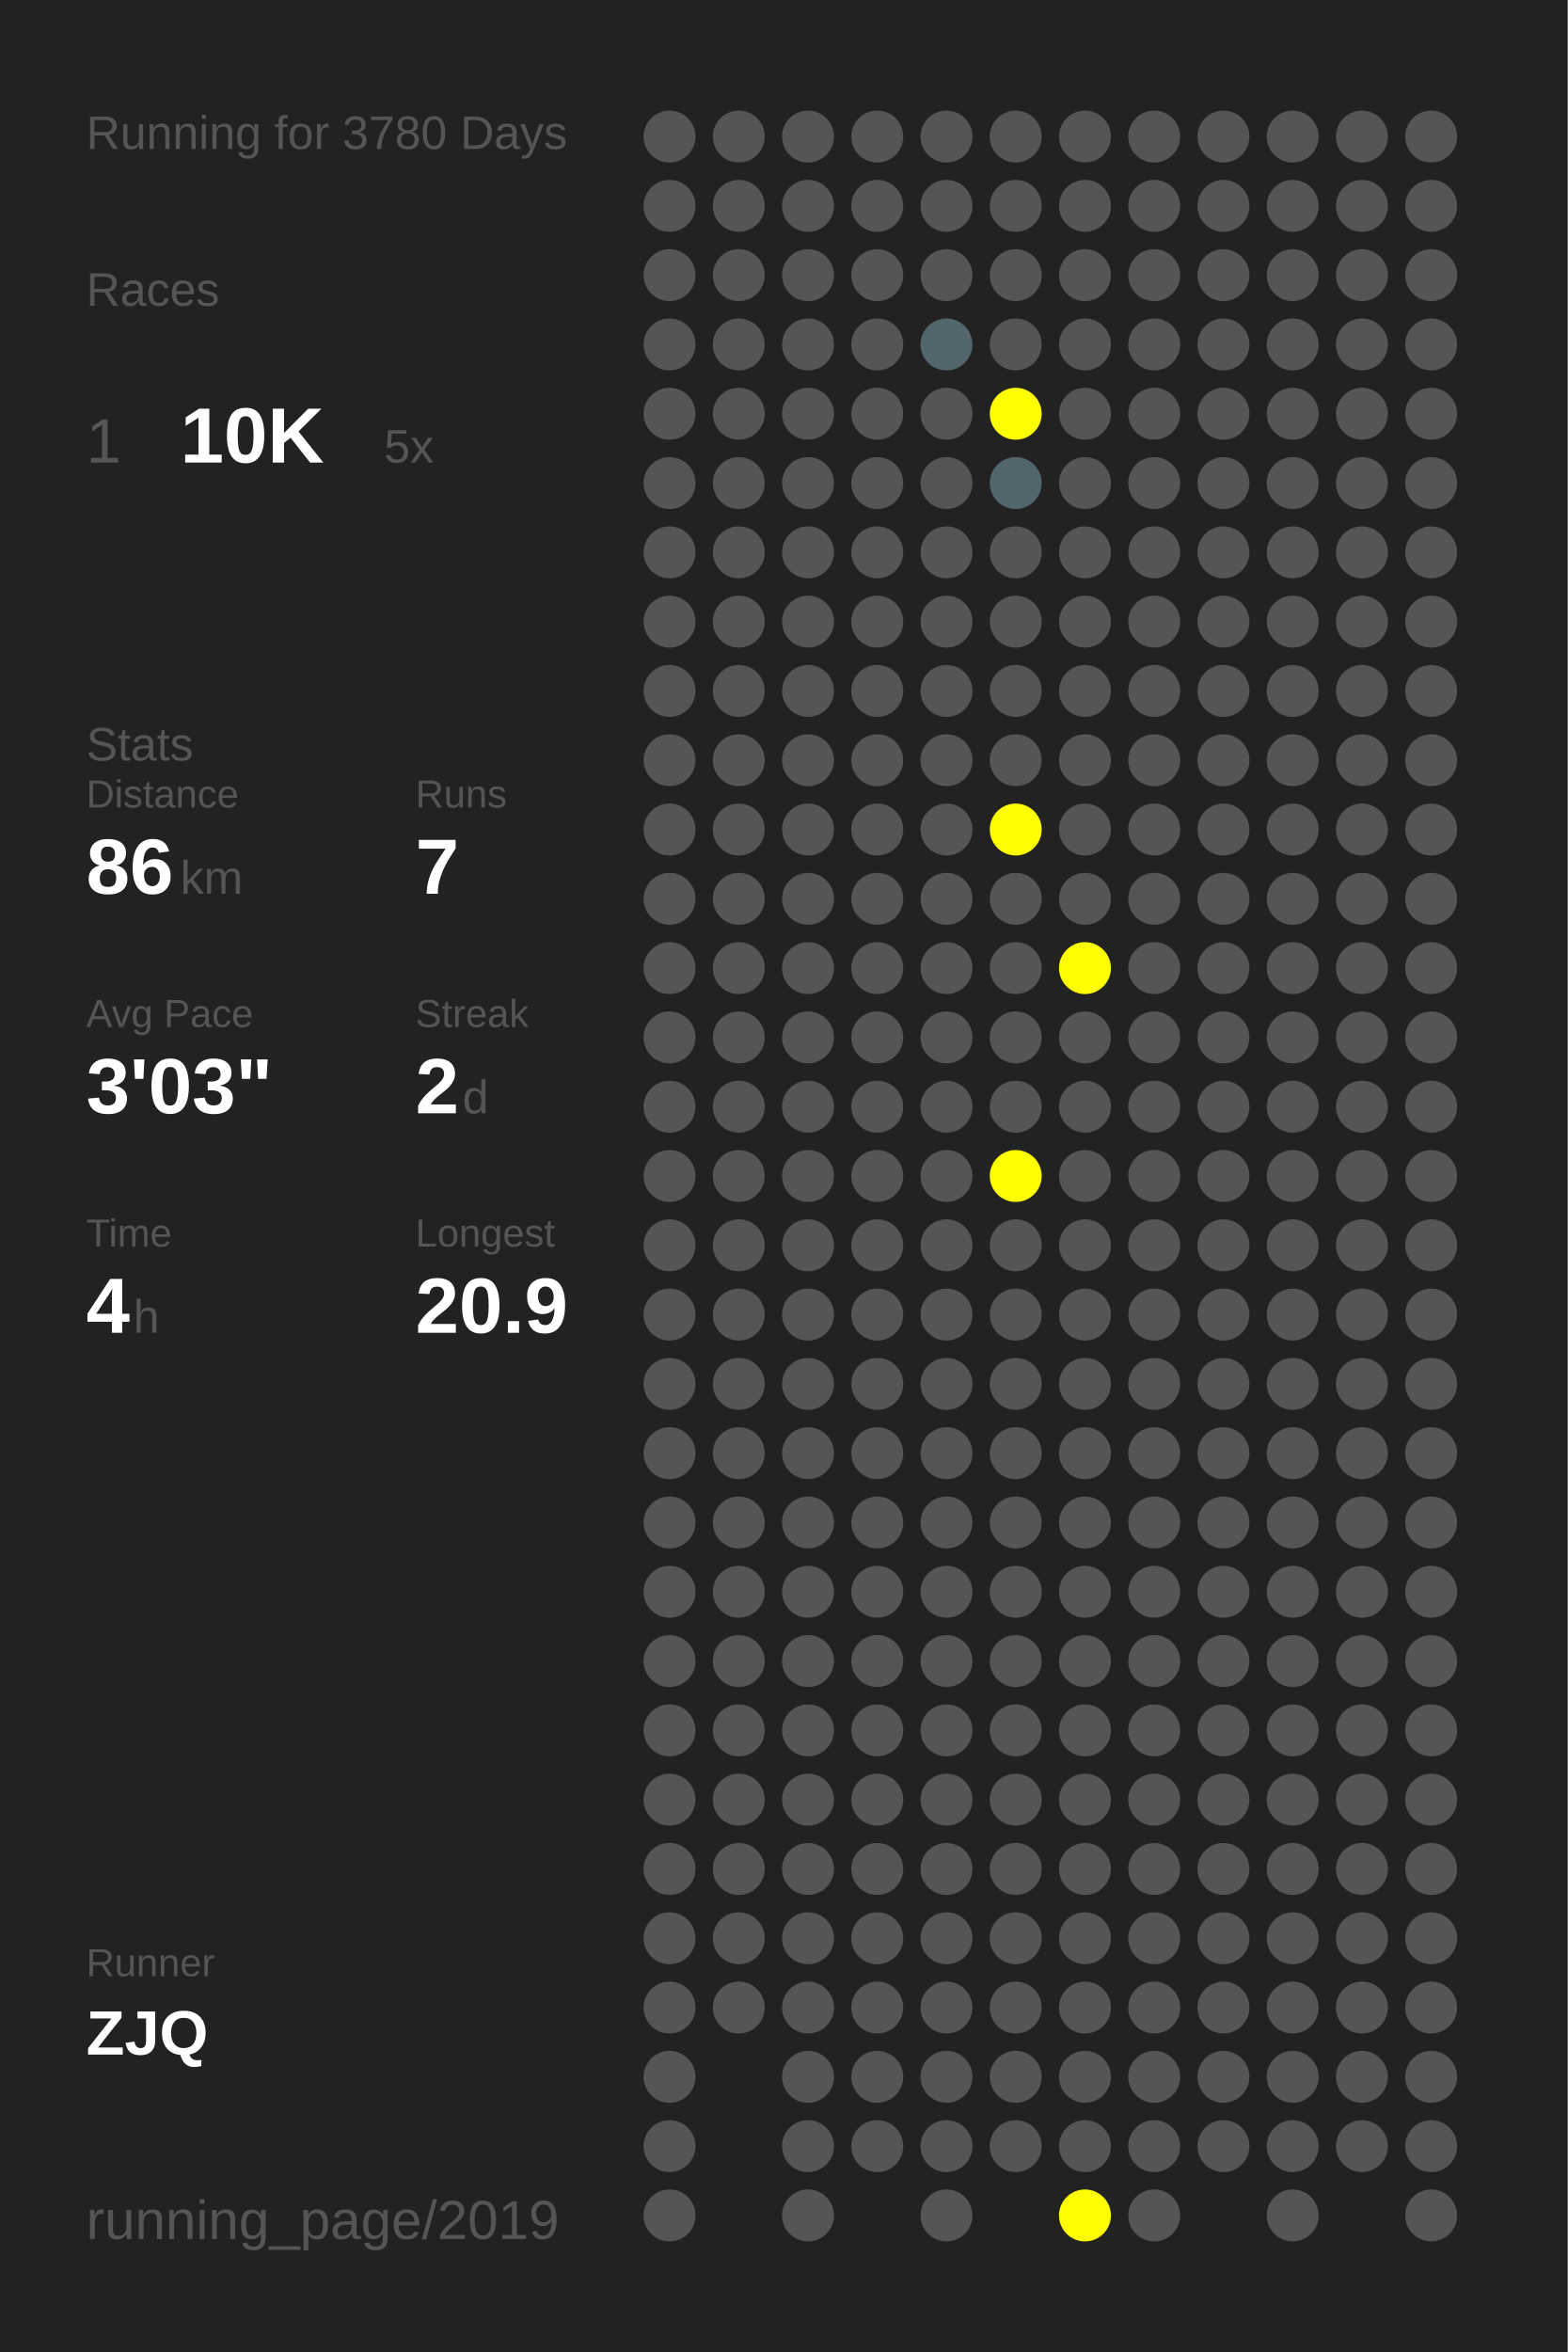
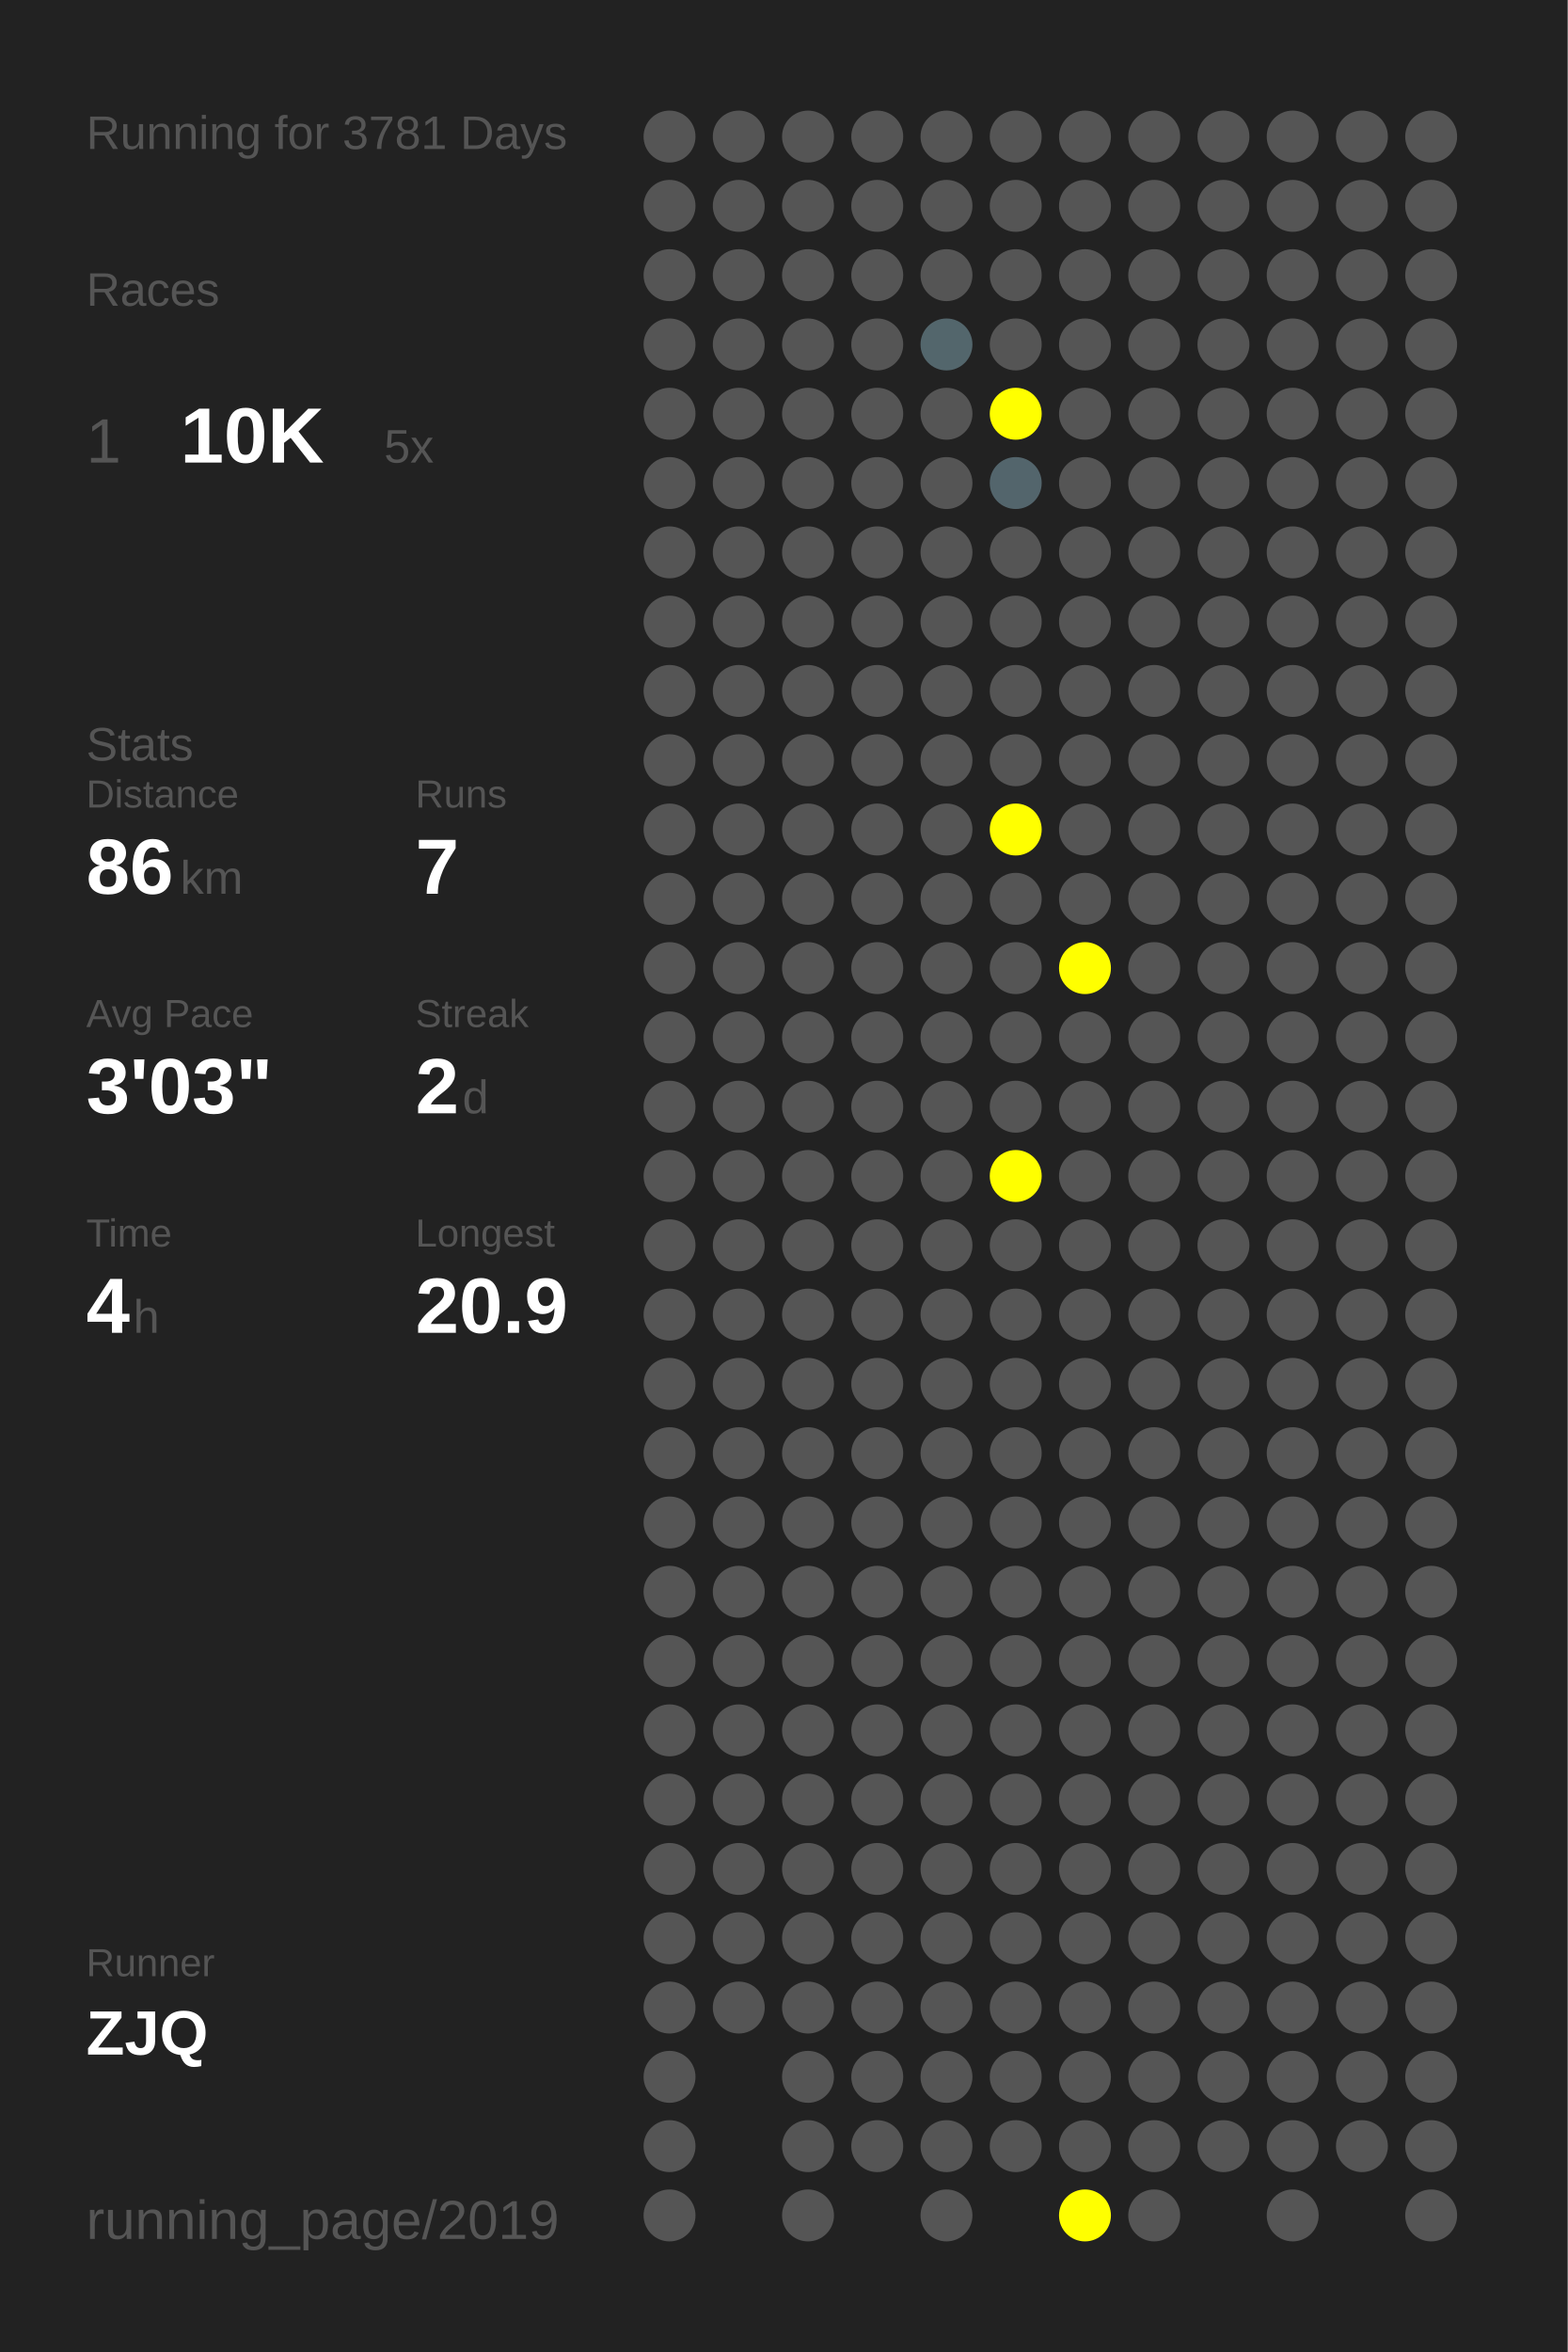
<svg xmlns="http://www.w3.org/2000/svg" baseProfile="full" height="300mm" version="1.1" viewBox="0,0,200,300" width="200mm">
  <defs />
  <rect fill="#222222" height="300" width="200" x="0" y="0" />
-   <text fill="#555555" style="font-size:6px; font-family:Arial;" x="11" y="19">Running for 3780 Days</text>
+   <text fill="#555555" style="font-size:6px; font-family:Arial;" x="11" y="19">Running for 3781 Days</text>
  <text fill="#555555" style="font-size:6px; font-family:Arial;" x="11" y="39">Races</text>
  <text fill="#555555" style="font-size:8px; font-family:Arial;" x="11" y="59">1</text>
  <text fill="#FFFFFF" style="font-size:10px; font-family:Arial; font-weight:bold;" x="23" y="59">10K</text>
  <text fill="#555555" style="font-size:6px; font-family:Arial;" x="49" y="59">5x</text>
  <text fill="#555555" style="font-size:6px; font-family:Arial;" x="11" y="97">Stats</text>
  <text fill="#555555" style="font-size:5px; font-family:Arial;" x="11" y="103">Distance</text>
  <text fill="#FFFFFF" style="font-size:10px; font-family:Arial; font-weight:bold;" x="11" y="114">86</text>
  <text fill="#555555" style="font-size:6px; font-family:Arial;" x="23" y="114">km</text>
  <text fill="#555555" style="font-size:5px; font-family:Arial;" x="53" y="103">Runs</text>
  <text fill="#FFFFFF" style="font-size:10px; font-family:Arial; font-weight:bold;" x="53" y="114">7</text>
  <text fill="#555555" style="font-size:5px; font-family:Arial;" x="11" y="131">Avg Pace</text>
  <text fill="#FFFFFF" style="font-size:10px; font-family:Arial; font-weight:bold;" x="11" y="142">3'03"</text>
  <text fill="#555555" style="font-size:5px; font-family:Arial;" x="53" y="131">Streak</text>
  <text fill="#FFFFFF" style="font-size:10px; font-family:Arial; font-weight:bold;" x="53" y="142">2</text>
  <text fill="#555555" style="font-size:6px; font-family:Arial;" x="59" y="142">d</text>
  <text fill="#555555" style="font-size:5px; font-family:Arial;" x="11" y="159">Time</text>
  <text fill="#FFFFFF" style="font-size:10px; font-family:Arial; font-weight:bold;" x="11" y="170">4</text>
  <text fill="#555555" style="font-size:6px; font-family:Arial;" x="17" y="170">h</text>
  <text fill="#555555" style="font-size:5px; font-family:Arial;" x="53" y="159">Longest</text>
  <text fill="#FFFFFF" style="font-size:10px; font-family:Arial; font-weight:bold;" x="53" y="170">20.9</text>
  <text fill="#555555" style="font-size:5px; font-family:Arial;" x="11" y="252.065">Runner</text>
  <text fill="#FFFFFF" style="font-size:8px; font-family:Arial; font-weight:bold;" x="11" y="262.065">ZJQ</text>
  <text fill="#555555" style="font-size:7px; font-family:Arial;" x="11" y="285.581">running_page/2019</text>
  <circle cx="85.417" cy="17.419" fill="#555555" r="3.312" />
  <circle cx="85.417" cy="26.258" fill="#555555" r="3.312" />
  <circle cx="85.417" cy="35.097" fill="#555555" r="3.312" />
  <circle cx="85.417" cy="43.935" fill="#555555" r="3.312" />
  <circle cx="85.417" cy="52.774" fill="#555555" r="3.312" />
  <circle cx="85.417" cy="61.613" fill="#555555" r="3.312" />
  <circle cx="85.417" cy="70.452" fill="#555555" r="3.312" />
  <circle cx="85.417" cy="79.29" fill="#555555" r="3.312" />
  <circle cx="85.417" cy="88.129" fill="#555555" r="3.312" />
  <circle cx="85.417" cy="96.968" fill="#555555" r="3.312" />
  <circle cx="85.417" cy="105.806" fill="#555555" r="3.312" />
  <circle cx="85.417" cy="114.645" fill="#555555" r="3.312" />
  <circle cx="85.417" cy="123.484" fill="#555555" r="3.312" />
  <circle cx="85.417" cy="132.323" fill="#555555" r="3.312" />
  <circle cx="85.417" cy="141.161" fill="#555555" r="3.312" />
  <circle cx="85.417" cy="150" fill="#555555" r="3.312" />
  <circle cx="85.417" cy="158.839" fill="#555555" r="3.312" />
  <circle cx="85.417" cy="167.677" fill="#555555" r="3.312" />
  <circle cx="85.417" cy="176.516" fill="#555555" r="3.312" />
  <circle cx="85.417" cy="185.355" fill="#555555" r="3.312" />
  <circle cx="85.417" cy="194.194" fill="#555555" r="3.312" />
  <circle cx="85.417" cy="203.032" fill="#555555" r="3.312" />
  <circle cx="85.417" cy="211.871" fill="#555555" r="3.312" />
  <circle cx="85.417" cy="220.71" fill="#555555" r="3.312" />
  <circle cx="85.417" cy="229.548" fill="#555555" r="3.312" />
  <circle cx="85.417" cy="238.387" fill="#555555" r="3.312" />
  <circle cx="85.417" cy="247.226" fill="#555555" r="3.312" />
  <circle cx="85.417" cy="256.065" fill="#555555" r="3.312" />
  <circle cx="85.417" cy="264.903" fill="#555555" r="3.312" />
  <circle cx="85.417" cy="273.742" fill="#555555" r="3.312" />
  <circle cx="85.417" cy="282.581" fill="#555555" r="3.312" />
  <circle cx="94.25" cy="17.419" fill="#555555" r="3.312" />
  <circle cx="94.25" cy="26.258" fill="#555555" r="3.312" />
  <circle cx="94.25" cy="35.097" fill="#555555" r="3.312" />
  <circle cx="94.25" cy="43.935" fill="#555555" r="3.312" />
  <circle cx="94.25" cy="52.774" fill="#555555" r="3.312" />
  <circle cx="94.25" cy="61.613" fill="#555555" r="3.312" />
  <circle cx="94.25" cy="70.452" fill="#555555" r="3.312" />
  <circle cx="94.25" cy="79.29" fill="#555555" r="3.312" />
  <circle cx="94.25" cy="88.129" fill="#555555" r="3.312" />
  <circle cx="94.25" cy="96.968" fill="#555555" r="3.312" />
  <circle cx="94.25" cy="105.806" fill="#555555" r="3.312" />
  <circle cx="94.25" cy="114.645" fill="#555555" r="3.312" />
  <circle cx="94.25" cy="123.484" fill="#555555" r="3.312" />
  <circle cx="94.25" cy="132.323" fill="#555555" r="3.312" />
  <circle cx="94.25" cy="141.161" fill="#555555" r="3.312" />
  <circle cx="94.25" cy="150" fill="#555555" r="3.312" />
  <circle cx="94.25" cy="158.839" fill="#555555" r="3.312" />
  <circle cx="94.25" cy="167.677" fill="#555555" r="3.312" />
  <circle cx="94.25" cy="176.516" fill="#555555" r="3.312" />
  <circle cx="94.25" cy="185.355" fill="#555555" r="3.312" />
  <circle cx="94.25" cy="194.194" fill="#555555" r="3.312" />
  <circle cx="94.25" cy="203.032" fill="#555555" r="3.312" />
  <circle cx="94.25" cy="211.871" fill="#555555" r="3.312" />
  <circle cx="94.25" cy="220.71" fill="#555555" r="3.312" />
  <circle cx="94.25" cy="229.548" fill="#555555" r="3.312" />
  <circle cx="94.25" cy="238.387" fill="#555555" r="3.312" />
  <circle cx="94.25" cy="247.226" fill="#555555" r="3.312" />
  <circle cx="94.25" cy="256.065" fill="#555555" r="3.312" />
  <circle cx="103.083" cy="17.419" fill="#555555" r="3.312" />
  <circle cx="103.083" cy="26.258" fill="#555555" r="3.312" />
  <circle cx="103.083" cy="35.097" fill="#555555" r="3.312" />
  <circle cx="103.083" cy="43.935" fill="#555555" r="3.312" />
  <circle cx="103.083" cy="52.774" fill="#555555" r="3.312" />
  <circle cx="103.083" cy="61.613" fill="#555555" r="3.312" />
  <circle cx="103.083" cy="70.452" fill="#555555" r="3.312" />
  <circle cx="103.083" cy="79.29" fill="#555555" r="3.312" />
  <circle cx="103.083" cy="88.129" fill="#555555" r="3.312" />
  <circle cx="103.083" cy="96.968" fill="#555555" r="3.312" />
  <circle cx="103.083" cy="105.806" fill="#555555" r="3.312" />
  <circle cx="103.083" cy="114.645" fill="#555555" r="3.312" />
  <circle cx="103.083" cy="123.484" fill="#555555" r="3.312" />
  <circle cx="103.083" cy="132.323" fill="#555555" r="3.312" />
  <circle cx="103.083" cy="141.161" fill="#555555" r="3.312" />
  <circle cx="103.083" cy="150" fill="#555555" r="3.312" />
  <circle cx="103.083" cy="158.839" fill="#555555" r="3.312" />
  <circle cx="103.083" cy="167.677" fill="#555555" r="3.312" />
  <circle cx="103.083" cy="176.516" fill="#555555" r="3.312" />
  <circle cx="103.083" cy="185.355" fill="#555555" r="3.312" />
  <circle cx="103.083" cy="194.194" fill="#555555" r="3.312" />
  <circle cx="103.083" cy="203.032" fill="#555555" r="3.312" />
  <circle cx="103.083" cy="211.871" fill="#555555" r="3.312" />
  <circle cx="103.083" cy="220.71" fill="#555555" r="3.312" />
  <circle cx="103.083" cy="229.548" fill="#555555" r="3.312" />
  <circle cx="103.083" cy="238.387" fill="#555555" r="3.312" />
  <circle cx="103.083" cy="247.226" fill="#555555" r="3.312" />
  <circle cx="103.083" cy="256.065" fill="#555555" r="3.312" />
  <circle cx="103.083" cy="264.903" fill="#555555" r="3.312" />
  <circle cx="103.083" cy="273.742" fill="#555555" r="3.312" />
  <circle cx="103.083" cy="282.581" fill="#555555" r="3.312" />
  <circle cx="111.917" cy="17.419" fill="#555555" r="3.312" />
  <circle cx="111.917" cy="26.258" fill="#555555" r="3.312" />
  <circle cx="111.917" cy="35.097" fill="#555555" r="3.312" />
  <circle cx="111.917" cy="43.935" fill="#555555" r="3.312" />
  <circle cx="111.917" cy="52.774" fill="#555555" r="3.312" />
  <circle cx="111.917" cy="61.613" fill="#555555" r="3.312" />
  <circle cx="111.917" cy="70.452" fill="#555555" r="3.312" />
  <circle cx="111.917" cy="79.29" fill="#555555" r="3.312" />
  <circle cx="111.917" cy="88.129" fill="#555555" r="3.312" />
  <circle cx="111.917" cy="96.968" fill="#555555" r="3.312" />
  <circle cx="111.917" cy="105.806" fill="#555555" r="3.312" />
  <circle cx="111.917" cy="114.645" fill="#555555" r="3.312" />
  <circle cx="111.917" cy="123.484" fill="#555555" r="3.312" />
  <circle cx="111.917" cy="132.323" fill="#555555" r="3.312" />
  <circle cx="111.917" cy="141.161" fill="#555555" r="3.312" />
  <circle cx="111.917" cy="150" fill="#555555" r="3.312" />
  <circle cx="111.917" cy="158.839" fill="#555555" r="3.312" />
  <circle cx="111.917" cy="167.677" fill="#555555" r="3.312" />
  <circle cx="111.917" cy="176.516" fill="#555555" r="3.312" />
  <circle cx="111.917" cy="185.355" fill="#555555" r="3.312" />
  <circle cx="111.917" cy="194.194" fill="#555555" r="3.312" />
  <circle cx="111.917" cy="203.032" fill="#555555" r="3.312" />
  <circle cx="111.917" cy="211.871" fill="#555555" r="3.312" />
  <circle cx="111.917" cy="220.71" fill="#555555" r="3.312" />
  <circle cx="111.917" cy="229.548" fill="#555555" r="3.312" />
  <circle cx="111.917" cy="238.387" fill="#555555" r="3.312" />
  <circle cx="111.917" cy="247.226" fill="#555555" r="3.312" />
  <circle cx="111.917" cy="256.065" fill="#555555" r="3.312" />
  <circle cx="111.917" cy="264.903" fill="#555555" r="3.312" />
  <circle cx="111.917" cy="273.742" fill="#555555" r="3.312" />
  <circle cx="120.75" cy="17.419" fill="#555555" r="3.312" />
  <circle cx="120.75" cy="26.258" fill="#555555" r="3.312" />
  <circle cx="120.75" cy="35.097" fill="#555555" r="3.312" />
  <circle cx="120.75" cy="43.935" fill="#53666c" r="3.312" />
  <circle cx="120.75" cy="52.774" fill="#555555" r="3.312" />
  <circle cx="120.75" cy="61.613" fill="#555555" r="3.312" />
  <circle cx="120.75" cy="70.452" fill="#555555" r="3.312" />
  <circle cx="120.75" cy="79.29" fill="#555555" r="3.312" />
  <circle cx="120.75" cy="88.129" fill="#555555" r="3.312" />
  <circle cx="120.75" cy="96.968" fill="#555555" r="3.312" />
  <circle cx="120.75" cy="105.806" fill="#555555" r="3.312" />
  <circle cx="120.75" cy="114.645" fill="#555555" r="3.312" />
  <circle cx="120.75" cy="123.484" fill="#555555" r="3.312" />
  <circle cx="120.75" cy="132.323" fill="#555555" r="3.312" />
  <circle cx="120.75" cy="141.161" fill="#555555" r="3.312" />
  <circle cx="120.75" cy="150" fill="#555555" r="3.312" />
  <circle cx="120.75" cy="158.839" fill="#555555" r="3.312" />
  <circle cx="120.75" cy="167.677" fill="#555555" r="3.312" />
  <circle cx="120.75" cy="176.516" fill="#555555" r="3.312" />
  <circle cx="120.75" cy="185.355" fill="#555555" r="3.312" />
  <circle cx="120.75" cy="194.194" fill="#555555" r="3.312" />
  <circle cx="120.75" cy="203.032" fill="#555555" r="3.312" />
  <circle cx="120.75" cy="211.871" fill="#555555" r="3.312" />
  <circle cx="120.75" cy="220.71" fill="#555555" r="3.312" />
  <circle cx="120.75" cy="229.548" fill="#555555" r="3.312" />
  <circle cx="120.75" cy="238.387" fill="#555555" r="3.312" />
  <circle cx="120.75" cy="247.226" fill="#555555" r="3.312" />
  <circle cx="120.75" cy="256.065" fill="#555555" r="3.312" />
  <circle cx="120.75" cy="264.903" fill="#555555" r="3.312" />
  <circle cx="120.75" cy="273.742" fill="#555555" r="3.312" />
  <circle cx="120.75" cy="282.581" fill="#555555" r="3.312" />
  <circle cx="129.583" cy="17.419" fill="#555555" r="3.312" />
  <circle cx="129.583" cy="26.258" fill="#555555" r="3.312" />
  <circle cx="129.583" cy="35.097" fill="#555555" r="3.312" />
  <circle cx="129.583" cy="43.935" fill="#555555" r="3.312" />
  <circle cx="129.583" cy="52.774" fill="#FFFF00" r="3.312" />
  <circle cx="129.583" cy="61.613" fill="#53656c" r="3.312" />
  <circle cx="129.583" cy="70.452" fill="#555555" r="3.312" />
  <circle cx="129.583" cy="79.29" fill="#555555" r="3.312" />
  <circle cx="129.583" cy="88.129" fill="#555555" r="3.312" />
  <circle cx="129.583" cy="96.968" fill="#555555" r="3.312" />
  <circle cx="129.583" cy="105.806" fill="#FFFF00" r="3.312" />
  <circle cx="129.583" cy="114.645" fill="#555555" r="3.312" />
  <circle cx="129.583" cy="123.484" fill="#555555" r="3.312" />
  <circle cx="129.583" cy="132.323" fill="#555555" r="3.312" />
  <circle cx="129.583" cy="141.161" fill="#555555" r="3.312" />
  <circle cx="129.583" cy="150" fill="#FFFF00" r="3.312" />
  <circle cx="129.583" cy="158.839" fill="#555555" r="3.312" />
  <circle cx="129.583" cy="167.677" fill="#555555" r="3.312" />
  <circle cx="129.583" cy="176.516" fill="#555555" r="3.312" />
  <circle cx="129.583" cy="185.355" fill="#555555" r="3.312" />
  <circle cx="129.583" cy="194.194" fill="#555555" r="3.312" />
  <circle cx="129.583" cy="203.032" fill="#555555" r="3.312" />
  <circle cx="129.583" cy="211.871" fill="#555555" r="3.312" />
  <circle cx="129.583" cy="220.71" fill="#555555" r="3.312" />
  <circle cx="129.583" cy="229.548" fill="#555555" r="3.312" />
  <circle cx="129.583" cy="238.387" fill="#555555" r="3.312" />
  <circle cx="129.583" cy="247.226" fill="#555555" r="3.312" />
  <circle cx="129.583" cy="256.065" fill="#555555" r="3.312" />
  <circle cx="129.583" cy="264.903" fill="#555555" r="3.312" />
  <circle cx="129.583" cy="273.742" fill="#555555" r="3.312" />
  <circle cx="138.417" cy="17.419" fill="#555555" r="3.312" />
  <circle cx="138.417" cy="26.258" fill="#555555" r="3.312" />
  <circle cx="138.417" cy="35.097" fill="#555555" r="3.312" />
  <circle cx="138.417" cy="43.935" fill="#555555" r="3.312" />
  <circle cx="138.417" cy="52.774" fill="#555555" r="3.312" />
  <circle cx="138.417" cy="61.613" fill="#555555" r="3.312" />
  <circle cx="138.417" cy="70.452" fill="#555555" r="3.312" />
  <circle cx="138.417" cy="79.29" fill="#555555" r="3.312" />
  <circle cx="138.417" cy="88.129" fill="#555555" r="3.312" />
  <circle cx="138.417" cy="96.968" fill="#555555" r="3.312" />
  <circle cx="138.417" cy="105.806" fill="#555555" r="3.312" />
  <circle cx="138.417" cy="114.645" fill="#555555" r="3.312" />
  <circle cx="138.417" cy="123.484" fill="#FFFF00" r="3.312" />
  <circle cx="138.417" cy="132.323" fill="#555555" r="3.312" />
  <circle cx="138.417" cy="141.161" fill="#555555" r="3.312" />
  <circle cx="138.417" cy="150" fill="#555555" r="3.312" />
  <circle cx="138.417" cy="158.839" fill="#555555" r="3.312" />
  <circle cx="138.417" cy="167.677" fill="#555555" r="3.312" />
  <circle cx="138.417" cy="176.516" fill="#555555" r="3.312" />
  <circle cx="138.417" cy="185.355" fill="#555555" r="3.312" />
  <circle cx="138.417" cy="194.194" fill="#555555" r="3.312" />
  <circle cx="138.417" cy="203.032" fill="#555555" r="3.312" />
  <circle cx="138.417" cy="211.871" fill="#555555" r="3.312" />
  <circle cx="138.417" cy="220.71" fill="#555555" r="3.312" />
  <circle cx="138.417" cy="229.548" fill="#555555" r="3.312" />
  <circle cx="138.417" cy="238.387" fill="#555555" r="3.312" />
  <circle cx="138.417" cy="247.226" fill="#555555" r="3.312" />
  <circle cx="138.417" cy="256.065" fill="#555555" r="3.312" />
  <circle cx="138.417" cy="264.903" fill="#555555" r="3.312" />
  <circle cx="138.417" cy="273.742" fill="#555555" r="3.312" />
  <circle cx="138.417" cy="282.581" fill="#FFFF00" r="3.312" />
  <circle cx="147.25" cy="17.419" fill="#555555" r="3.312" />
  <circle cx="147.25" cy="26.258" fill="#555555" r="3.312" />
  <circle cx="147.25" cy="35.097" fill="#555555" r="3.312" />
  <circle cx="147.25" cy="43.935" fill="#555555" r="3.312" />
  <circle cx="147.25" cy="52.774" fill="#555555" r="3.312" />
  <circle cx="147.25" cy="61.613" fill="#555555" r="3.312" />
  <circle cx="147.25" cy="70.452" fill="#555555" r="3.312" />
  <circle cx="147.25" cy="79.29" fill="#555555" r="3.312" />
  <circle cx="147.25" cy="88.129" fill="#555555" r="3.312" />
  <circle cx="147.25" cy="96.968" fill="#555555" r="3.312" />
  <circle cx="147.25" cy="105.806" fill="#555555" r="3.312" />
  <circle cx="147.25" cy="114.645" fill="#555555" r="3.312" />
  <circle cx="147.25" cy="123.484" fill="#555555" r="3.312" />
  <circle cx="147.25" cy="132.323" fill="#555555" r="3.312" />
  <circle cx="147.25" cy="141.161" fill="#555555" r="3.312" />
  <circle cx="147.25" cy="150" fill="#555555" r="3.312" />
  <circle cx="147.25" cy="158.839" fill="#555555" r="3.312" />
  <circle cx="147.25" cy="167.677" fill="#555555" r="3.312" />
  <circle cx="147.25" cy="176.516" fill="#555555" r="3.312" />
  <circle cx="147.25" cy="185.355" fill="#555555" r="3.312" />
  <circle cx="147.25" cy="194.194" fill="#555555" r="3.312" />
  <circle cx="147.25" cy="203.032" fill="#555555" r="3.312" />
  <circle cx="147.25" cy="211.871" fill="#555555" r="3.312" />
  <circle cx="147.25" cy="220.71" fill="#555555" r="3.312" />
  <circle cx="147.25" cy="229.548" fill="#555555" r="3.312" />
  <circle cx="147.25" cy="238.387" fill="#555555" r="3.312" />
  <circle cx="147.25" cy="247.226" fill="#555555" r="3.312" />
  <circle cx="147.25" cy="256.065" fill="#555555" r="3.312" />
  <circle cx="147.25" cy="264.903" fill="#555555" r="3.312" />
  <circle cx="147.25" cy="273.742" fill="#555555" r="3.312" />
  <circle cx="147.25" cy="282.581" fill="#555555" r="3.312" />
  <circle cx="156.083" cy="17.419" fill="#555555" r="3.312" />
  <circle cx="156.083" cy="26.258" fill="#555555" r="3.312" />
  <circle cx="156.083" cy="35.097" fill="#555555" r="3.312" />
  <circle cx="156.083" cy="43.935" fill="#555555" r="3.312" />
  <circle cx="156.083" cy="52.774" fill="#555555" r="3.312" />
  <circle cx="156.083" cy="61.613" fill="#555555" r="3.312" />
  <circle cx="156.083" cy="70.452" fill="#555555" r="3.312" />
  <circle cx="156.083" cy="79.29" fill="#555555" r="3.312" />
  <circle cx="156.083" cy="88.129" fill="#555555" r="3.312" />
  <circle cx="156.083" cy="96.968" fill="#555555" r="3.312" />
  <circle cx="156.083" cy="105.806" fill="#555555" r="3.312" />
  <circle cx="156.083" cy="114.645" fill="#555555" r="3.312" />
  <circle cx="156.083" cy="123.484" fill="#555555" r="3.312" />
  <circle cx="156.083" cy="132.323" fill="#555555" r="3.312" />
  <circle cx="156.083" cy="141.161" fill="#555555" r="3.312" />
  <circle cx="156.083" cy="150" fill="#555555" r="3.312" />
  <circle cx="156.083" cy="158.839" fill="#555555" r="3.312" />
  <circle cx="156.083" cy="167.677" fill="#555555" r="3.312" />
  <circle cx="156.083" cy="176.516" fill="#555555" r="3.312" />
  <circle cx="156.083" cy="185.355" fill="#555555" r="3.312" />
  <circle cx="156.083" cy="194.194" fill="#555555" r="3.312" />
  <circle cx="156.083" cy="203.032" fill="#555555" r="3.312" />
  <circle cx="156.083" cy="211.871" fill="#555555" r="3.312" />
  <circle cx="156.083" cy="220.71" fill="#555555" r="3.312" />
  <circle cx="156.083" cy="229.548" fill="#555555" r="3.312" />
  <circle cx="156.083" cy="238.387" fill="#555555" r="3.312" />
  <circle cx="156.083" cy="247.226" fill="#555555" r="3.312" />
  <circle cx="156.083" cy="256.065" fill="#555555" r="3.312" />
  <circle cx="156.083" cy="264.903" fill="#555555" r="3.312" />
  <circle cx="156.083" cy="273.742" fill="#555555" r="3.312" />
  <circle cx="164.917" cy="17.419" fill="#555555" r="3.312" />
  <circle cx="164.917" cy="26.258" fill="#555555" r="3.312" />
  <circle cx="164.917" cy="35.097" fill="#555555" r="3.312" />
  <circle cx="164.917" cy="43.935" fill="#555555" r="3.312" />
  <circle cx="164.917" cy="52.774" fill="#555555" r="3.312" />
  <circle cx="164.917" cy="61.613" fill="#555555" r="3.312" />
  <circle cx="164.917" cy="70.452" fill="#555555" r="3.312" />
  <circle cx="164.917" cy="79.29" fill="#555555" r="3.312" />
  <circle cx="164.917" cy="88.129" fill="#555555" r="3.312" />
  <circle cx="164.917" cy="96.968" fill="#555555" r="3.312" />
  <circle cx="164.917" cy="105.806" fill="#555555" r="3.312" />
  <circle cx="164.917" cy="114.645" fill="#555555" r="3.312" />
  <circle cx="164.917" cy="123.484" fill="#555555" r="3.312" />
  <circle cx="164.917" cy="132.323" fill="#555555" r="3.312" />
  <circle cx="164.917" cy="141.161" fill="#555555" r="3.312" />
  <circle cx="164.917" cy="150" fill="#555555" r="3.312" />
  <circle cx="164.917" cy="158.839" fill="#555555" r="3.312" />
  <circle cx="164.917" cy="167.677" fill="#555555" r="3.312" />
  <circle cx="164.917" cy="176.516" fill="#555555" r="3.312" />
  <circle cx="164.917" cy="185.355" fill="#555555" r="3.312" />
  <circle cx="164.917" cy="194.194" fill="#555555" r="3.312" />
  <circle cx="164.917" cy="203.032" fill="#555555" r="3.312" />
  <circle cx="164.917" cy="211.871" fill="#555555" r="3.312" />
  <circle cx="164.917" cy="220.71" fill="#555555" r="3.312" />
  <circle cx="164.917" cy="229.548" fill="#555555" r="3.312" />
  <circle cx="164.917" cy="238.387" fill="#555555" r="3.312" />
  <circle cx="164.917" cy="247.226" fill="#555555" r="3.312" />
  <circle cx="164.917" cy="256.065" fill="#555555" r="3.312" />
  <circle cx="164.917" cy="264.903" fill="#555555" r="3.312" />
  <circle cx="164.917" cy="273.742" fill="#555555" r="3.312" />
  <circle cx="164.917" cy="282.581" fill="#555555" r="3.312" />
  <circle cx="173.75" cy="17.419" fill="#555555" r="3.312" />
  <circle cx="173.75" cy="26.258" fill="#555555" r="3.312" />
  <circle cx="173.75" cy="35.097" fill="#555555" r="3.312" />
  <circle cx="173.75" cy="43.935" fill="#555555" r="3.312" />
  <circle cx="173.75" cy="52.774" fill="#555555" r="3.312" />
  <circle cx="173.75" cy="61.613" fill="#555555" r="3.312" />
  <circle cx="173.75" cy="70.452" fill="#555555" r="3.312" />
  <circle cx="173.75" cy="79.29" fill="#555555" r="3.312" />
  <circle cx="173.75" cy="88.129" fill="#555555" r="3.312" />
  <circle cx="173.75" cy="96.968" fill="#555555" r="3.312" />
  <circle cx="173.75" cy="105.806" fill="#555555" r="3.312" />
  <circle cx="173.75" cy="114.645" fill="#555555" r="3.312" />
  <circle cx="173.75" cy="123.484" fill="#555555" r="3.312" />
  <circle cx="173.75" cy="132.323" fill="#555555" r="3.312" />
  <circle cx="173.75" cy="141.161" fill="#555555" r="3.312" />
  <circle cx="173.75" cy="150" fill="#555555" r="3.312" />
  <circle cx="173.75" cy="158.839" fill="#555555" r="3.312" />
  <circle cx="173.75" cy="167.677" fill="#555555" r="3.312" />
  <circle cx="173.75" cy="176.516" fill="#555555" r="3.312" />
  <circle cx="173.75" cy="185.355" fill="#555555" r="3.312" />
  <circle cx="173.75" cy="194.194" fill="#555555" r="3.312" />
  <circle cx="173.75" cy="203.032" fill="#555555" r="3.312" />
  <circle cx="173.75" cy="211.871" fill="#555555" r="3.312" />
  <circle cx="173.75" cy="220.71" fill="#555555" r="3.312" />
  <circle cx="173.75" cy="229.548" fill="#555555" r="3.312" />
  <circle cx="173.75" cy="238.387" fill="#555555" r="3.312" />
  <circle cx="173.75" cy="247.226" fill="#555555" r="3.312" />
  <circle cx="173.75" cy="256.065" fill="#555555" r="3.312" />
  <circle cx="173.75" cy="264.903" fill="#555555" r="3.312" />
  <circle cx="173.75" cy="273.742" fill="#555555" r="3.312" />
  <circle cx="182.583" cy="17.419" fill="#555555" r="3.312" />
  <circle cx="182.583" cy="26.258" fill="#555555" r="3.312" />
  <circle cx="182.583" cy="35.097" fill="#555555" r="3.312" />
  <circle cx="182.583" cy="43.935" fill="#555555" r="3.312" />
  <circle cx="182.583" cy="52.774" fill="#555555" r="3.312" />
  <circle cx="182.583" cy="61.613" fill="#555555" r="3.312" />
  <circle cx="182.583" cy="70.452" fill="#555555" r="3.312" />
  <circle cx="182.583" cy="79.29" fill="#555555" r="3.312" />
  <circle cx="182.583" cy="88.129" fill="#555555" r="3.312" />
  <circle cx="182.583" cy="96.968" fill="#555555" r="3.312" />
  <circle cx="182.583" cy="105.806" fill="#555555" r="3.312" />
  <circle cx="182.583" cy="114.645" fill="#555555" r="3.312" />
  <circle cx="182.583" cy="123.484" fill="#555555" r="3.312" />
  <circle cx="182.583" cy="132.323" fill="#555555" r="3.312" />
  <circle cx="182.583" cy="141.161" fill="#555555" r="3.312" />
  <circle cx="182.583" cy="150" fill="#555555" r="3.312" />
  <circle cx="182.583" cy="158.839" fill="#555555" r="3.312" />
  <circle cx="182.583" cy="167.677" fill="#555555" r="3.312" />
  <circle cx="182.583" cy="176.516" fill="#555555" r="3.312" />
  <circle cx="182.583" cy="185.355" fill="#555555" r="3.312" />
  <circle cx="182.583" cy="194.194" fill="#555555" r="3.312" />
  <circle cx="182.583" cy="203.032" fill="#555555" r="3.312" />
  <circle cx="182.583" cy="211.871" fill="#555555" r="3.312" />
  <circle cx="182.583" cy="220.71" fill="#555555" r="3.312" />
  <circle cx="182.583" cy="229.548" fill="#555555" r="3.312" />
  <circle cx="182.583" cy="238.387" fill="#555555" r="3.312" />
  <circle cx="182.583" cy="247.226" fill="#555555" r="3.312" />
  <circle cx="182.583" cy="256.065" fill="#555555" r="3.312" />
  <circle cx="182.583" cy="264.903" fill="#555555" r="3.312" />
  <circle cx="182.583" cy="273.742" fill="#555555" r="3.312" />
  <circle cx="182.583" cy="282.581" fill="#555555" r="3.312" />
</svg>
